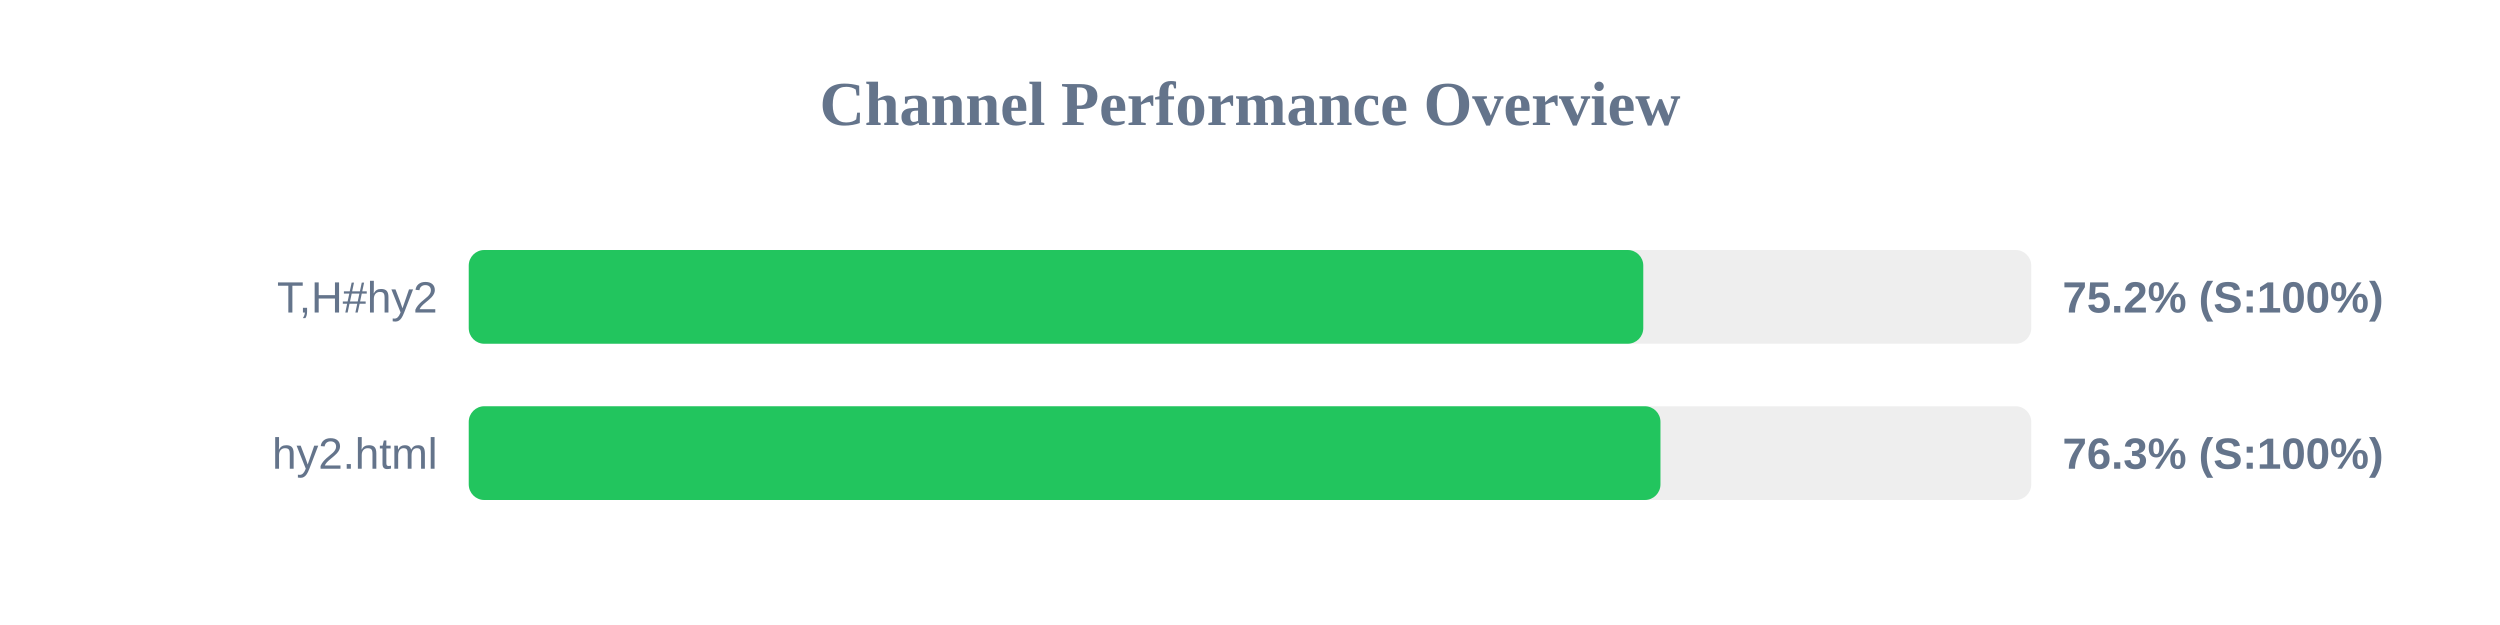
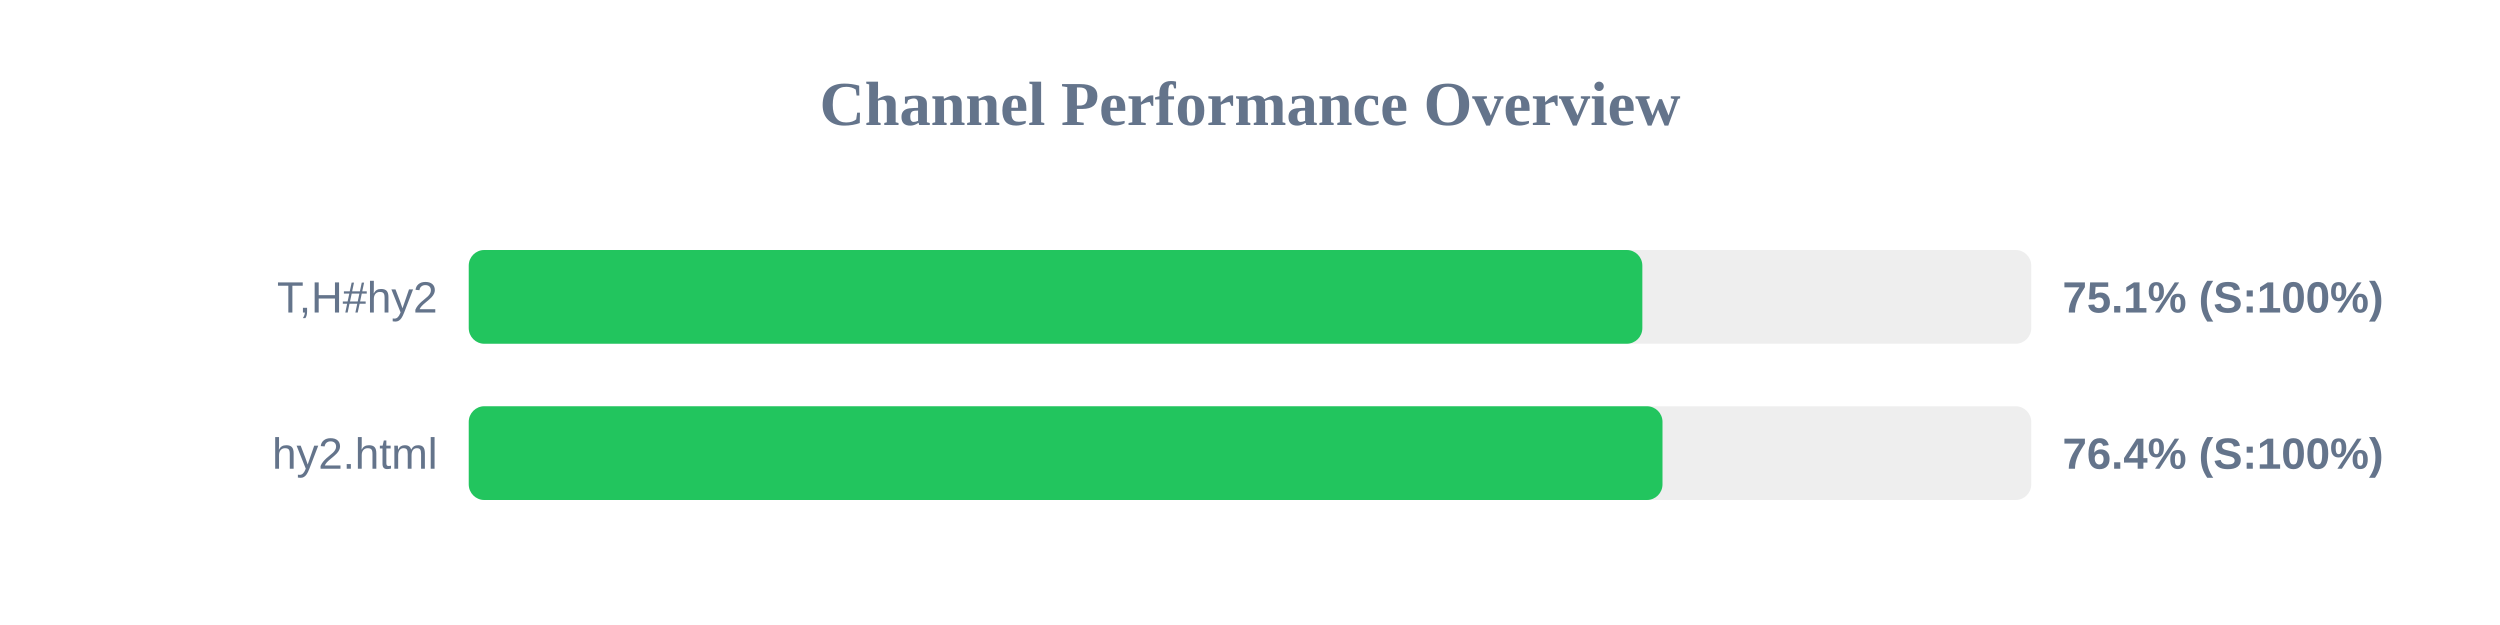
<svg xmlns="http://www.w3.org/2000/svg" width="800" height="200" version="1.1">
  <style>
        .row { font: 14px Arial; fill: #64748b; }
        .score { font: bold 14px Arial; fill: #64748b; }
    </style>
  <text x="400" y="40" text-anchor="middle" font-size="20px" font-weight="bold" fill="#64748b">Channel Performance Overview</text>
  <rect x="150" y="80" width="500" height="30" fill="#eee" rx="5" />
-   <rect x="150" y="80" width="375.85" height="30" fill="#22c55e" rx="5" />
+   <rect x="150" y="80" width="375.55" height="30" fill="#22c55e" rx="5" />
  <text x="140" y="100" text-anchor="end" class="row">T,H#hy2</text>
-   <text x="660" y="100" text-anchor="start" class="score">75.2% (S:100%)</text>
+   <text x="660" y="100" text-anchor="start" class="score">75.1% (S:100%)</text>
  <rect x="150" y="130" width="500" height="30" fill="#eee" rx="5" />
-   <rect x="150" y="130" width="381.35" height="30" fill="#22c55e" rx="5" />
+   <rect x="150" y="130" width="382.0" height="30" fill="#22c55e" rx="5" />
  <text x="140" y="150" text-anchor="end" class="row">hy2.html</text>
-   <text x="660" y="150" text-anchor="start" class="score">76.3% (S:100%)</text>
+   <text x="660" y="150" text-anchor="start" class="score">76.4% (S:100%)</text>
</svg>
